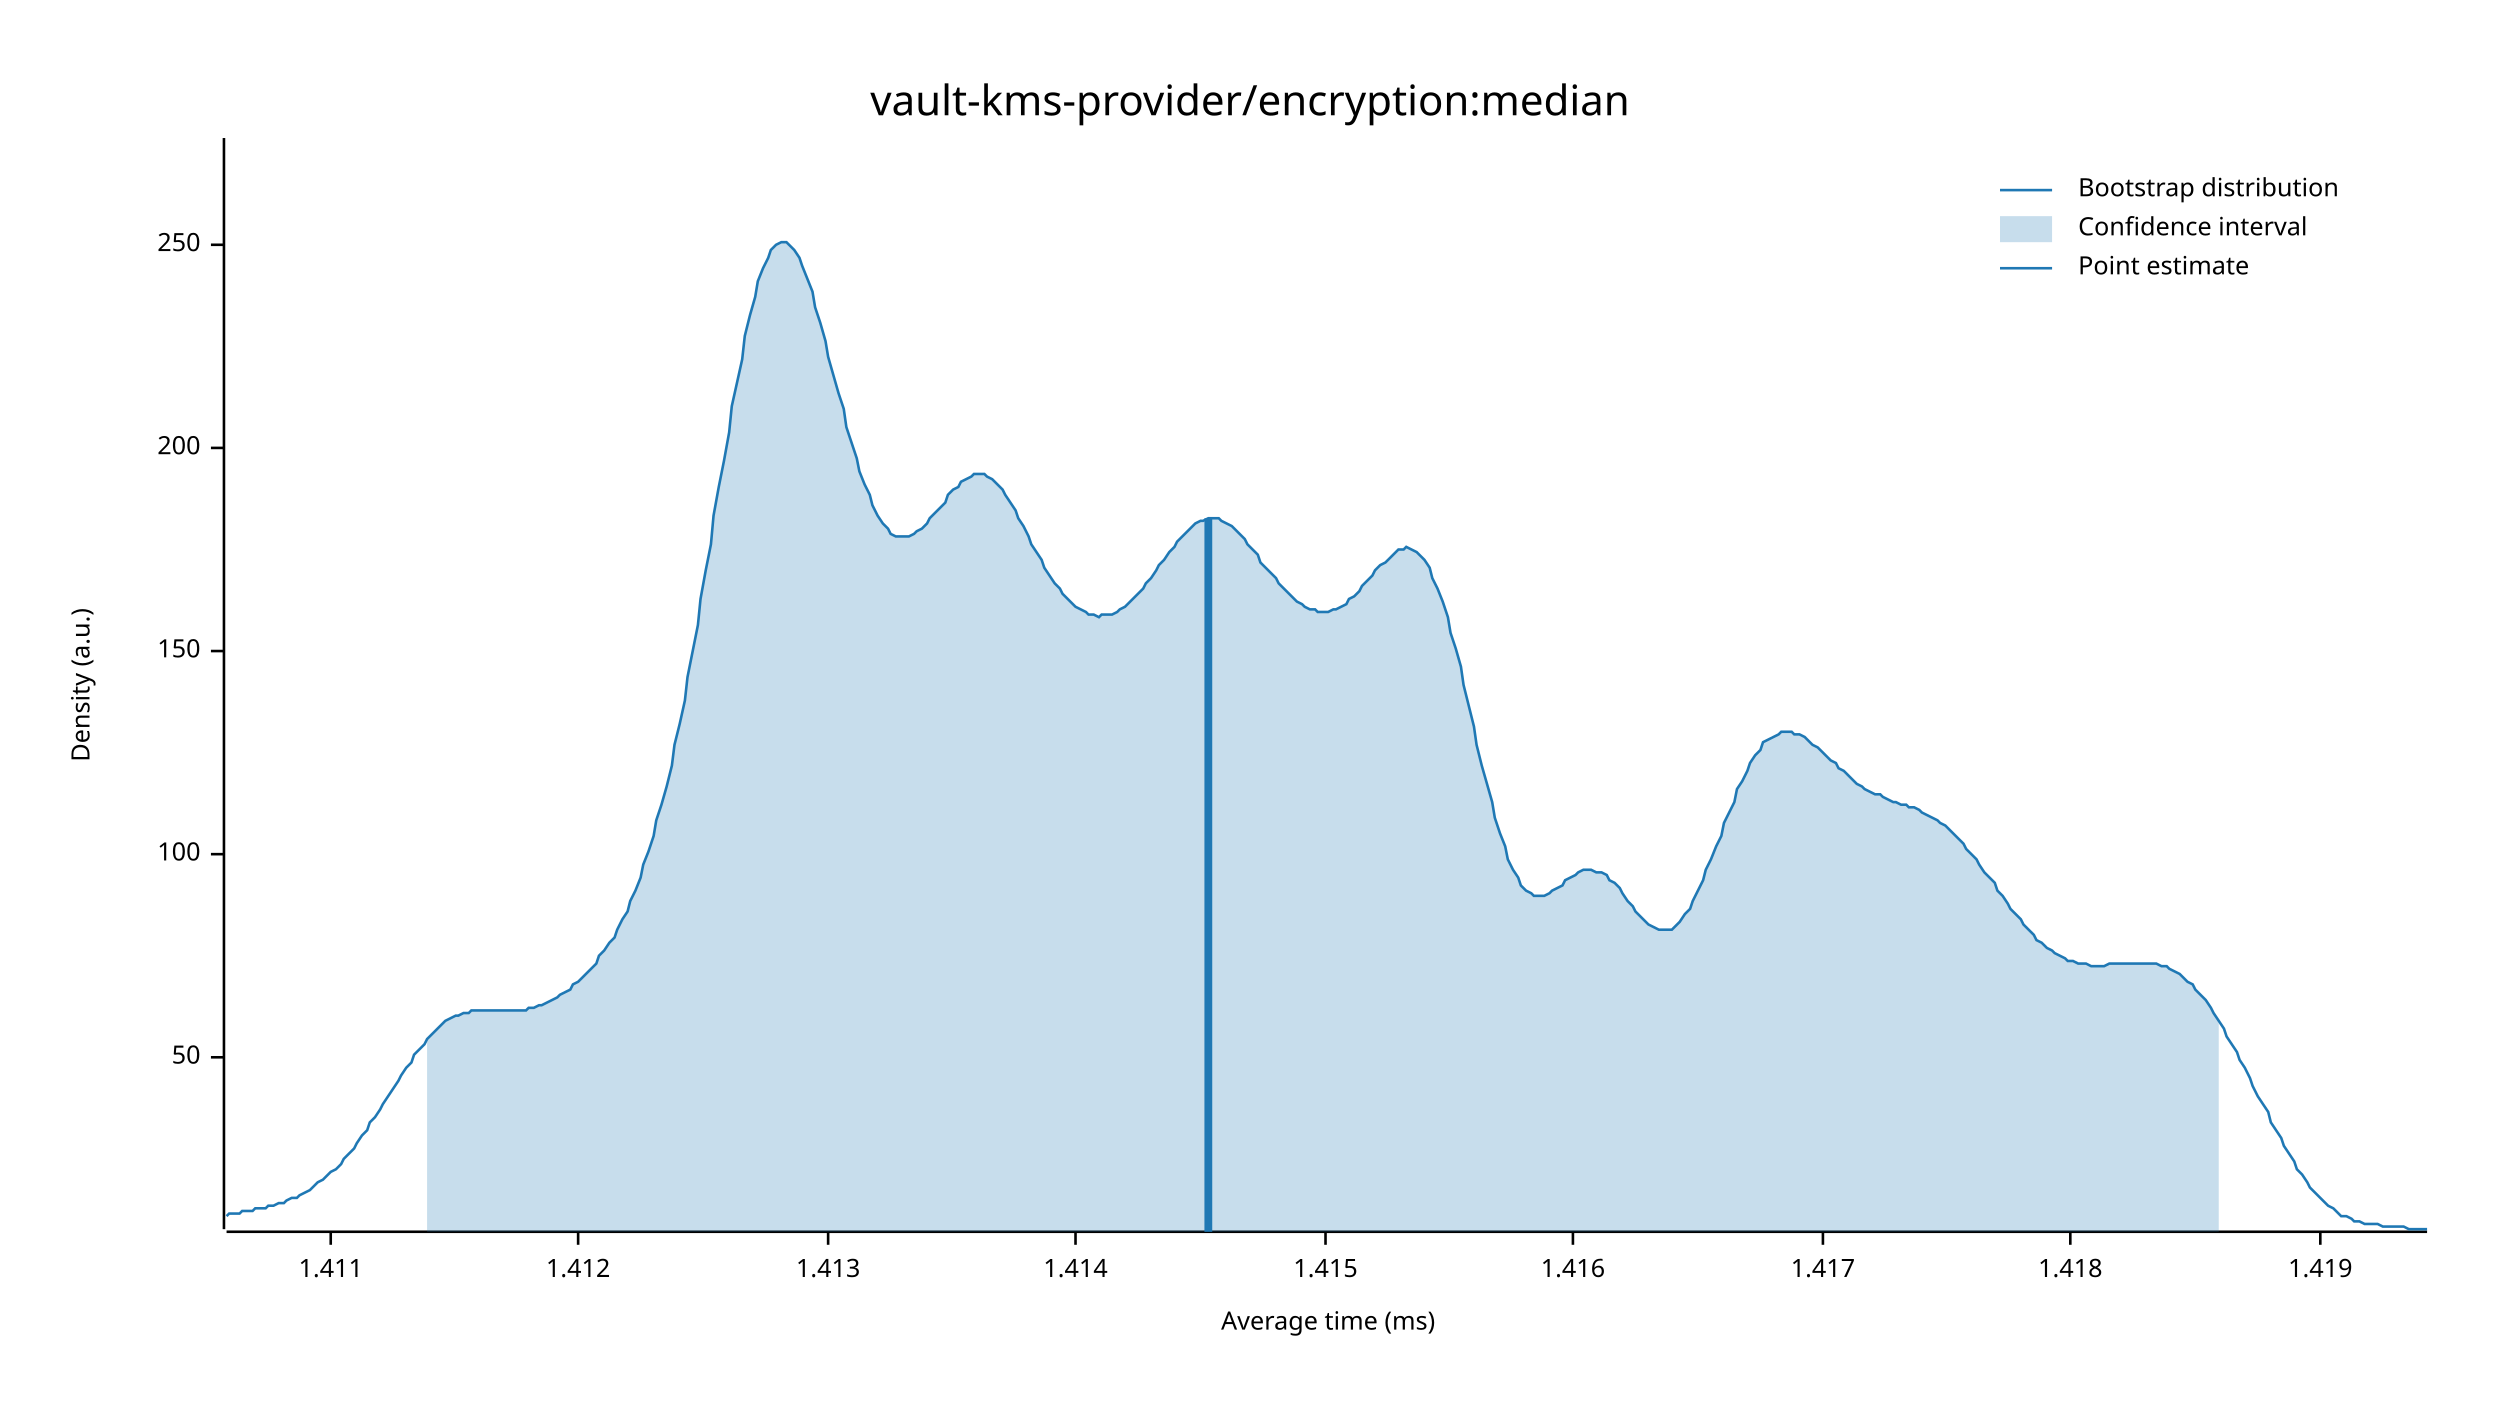
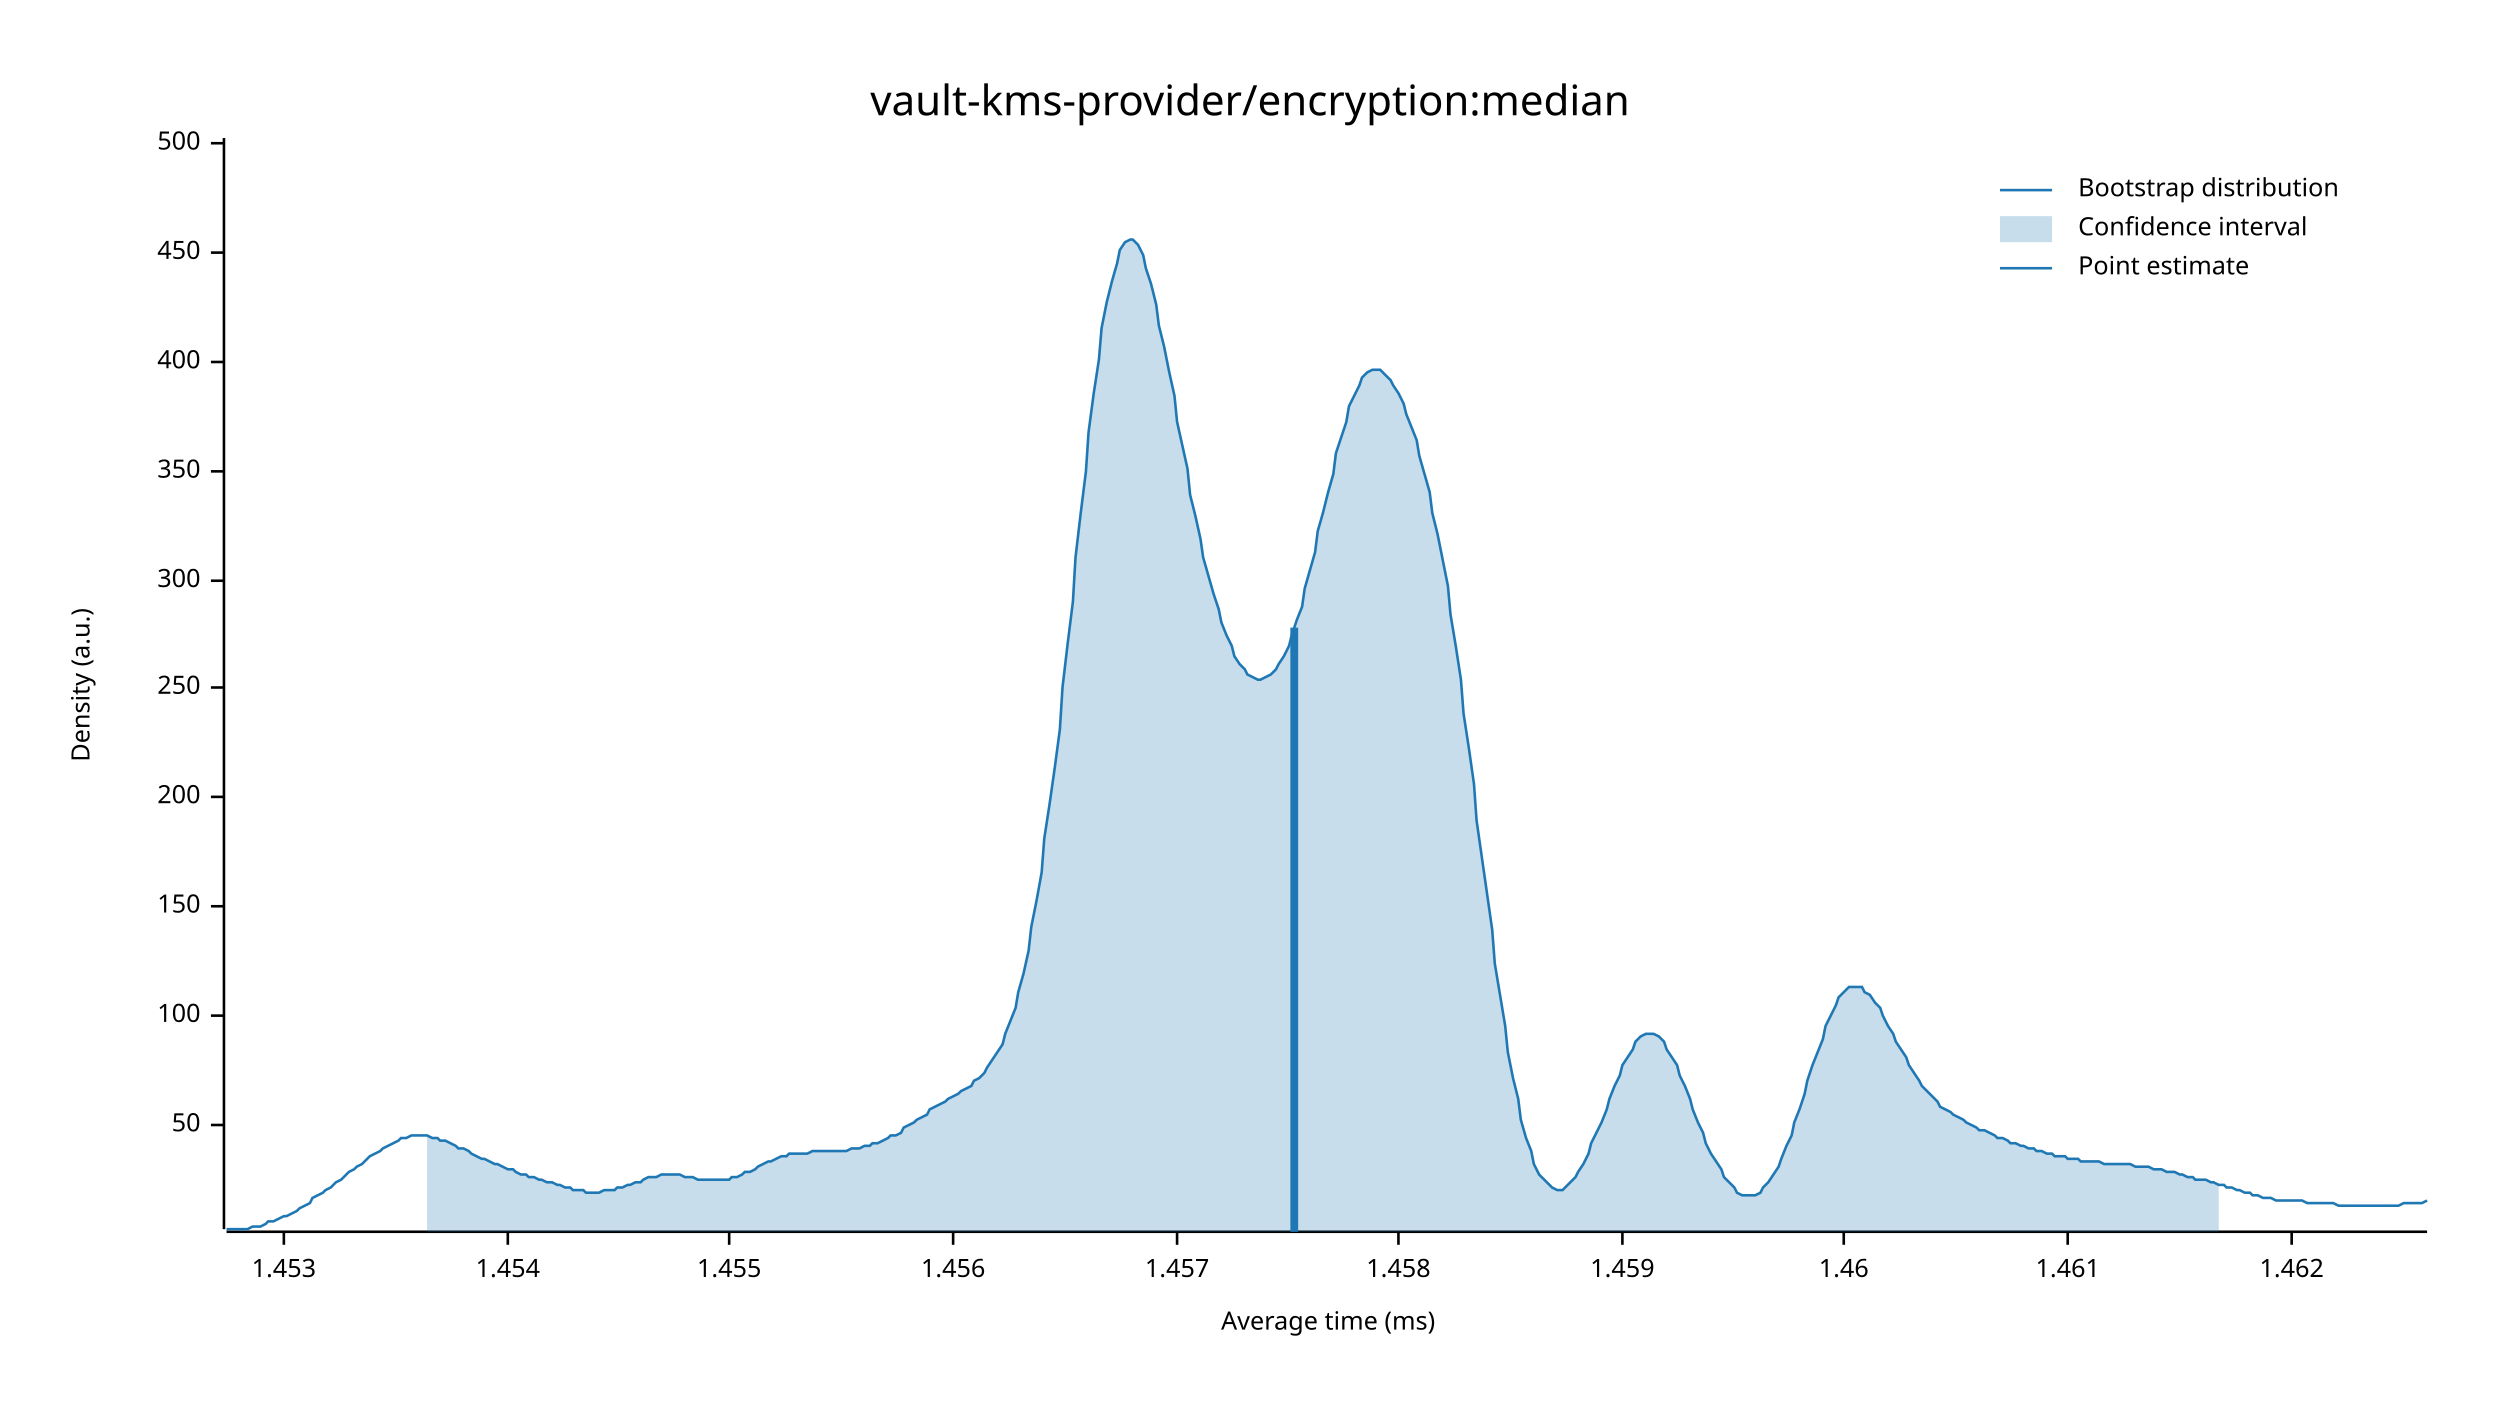
<svg xmlns="http://www.w3.org/2000/svg" width="960" height="540" viewBox="0 0 960 540">
  <text x="480" y="32" dy="0.76em" text-anchor="middle" font-family="sans-serif" font-size="16.129" opacity="1" fill="#000000">
vault-kms-provider/encryption:median
</text>
  <text x="27" y="263" dy="0.76em" text-anchor="middle" font-family="sans-serif" font-size="9.677" opacity="1" fill="#000000" transform="rotate(270, 27, 263)">
Density (a.u.)
</text>
  <text x="510" y="513" dy="-0.5ex" text-anchor="middle" font-family="sans-serif" font-size="9.677" opacity="1" fill="#000000">
Average time (ms)
</text>
  <polyline fill="none" opacity="1" stroke="#000000" stroke-width="1" points="86,53 86,472 " />
-   <text x="77" y="406" dy="0.5ex" text-anchor="end" font-family="sans-serif" font-size="9.677" opacity="1" fill="#000000">
+   <text x="77" y="432" dy="0.5ex" text-anchor="end" font-family="sans-serif" font-size="9.677" opacity="1" fill="#000000">
50
</text>
-   <polyline fill="none" opacity="1" stroke="#000000" stroke-width="1" points="81,406 86,406 " />
-   <text x="77" y="328" dy="0.5ex" text-anchor="end" font-family="sans-serif" font-size="9.677" opacity="1" fill="#000000">
+   <polyline fill="none" opacity="1" stroke="#000000" stroke-width="1" points="81,432 86,432 " />
+   <text x="77" y="390" dy="0.5ex" text-anchor="end" font-family="sans-serif" font-size="9.677" opacity="1" fill="#000000">
100
</text>
-   <polyline fill="none" opacity="1" stroke="#000000" stroke-width="1" points="81,328 86,328 " />
-   <text x="77" y="250" dy="0.5ex" text-anchor="end" font-family="sans-serif" font-size="9.677" opacity="1" fill="#000000">
+   <polyline fill="none" opacity="1" stroke="#000000" stroke-width="1" points="81,390 86,390 " />
+   <text x="77" y="348" dy="0.5ex" text-anchor="end" font-family="sans-serif" font-size="9.677" opacity="1" fill="#000000">
150
</text>
-   <polyline fill="none" opacity="1" stroke="#000000" stroke-width="1" points="81,250 86,250 " />
-   <text x="77" y="172" dy="0.5ex" text-anchor="end" font-family="sans-serif" font-size="9.677" opacity="1" fill="#000000">
+   <polyline fill="none" opacity="1" stroke="#000000" stroke-width="1" points="81,348 86,348 " />
+   <text x="77" y="306" dy="0.5ex" text-anchor="end" font-family="sans-serif" font-size="9.677" opacity="1" fill="#000000">
200
</text>
-   <polyline fill="none" opacity="1" stroke="#000000" stroke-width="1" points="81,172 86,172 " />
-   <text x="77" y="94" dy="0.5ex" text-anchor="end" font-family="sans-serif" font-size="9.677" opacity="1" fill="#000000">
+   <polyline fill="none" opacity="1" stroke="#000000" stroke-width="1" points="81,306 86,306 " />
+   <text x="77" y="264" dy="0.5ex" text-anchor="end" font-family="sans-serif" font-size="9.677" opacity="1" fill="#000000">
250
</text>
-   <polyline fill="none" opacity="1" stroke="#000000" stroke-width="1" points="81,94 86,94 " />
+   <polyline fill="none" opacity="1" stroke="#000000" stroke-width="1" points="81,264 86,264 " />
+   <text x="77" y="223" dy="0.5ex" text-anchor="end" font-family="sans-serif" font-size="9.677" opacity="1" fill="#000000">
+ 300
+ </text>
+   <polyline fill="none" opacity="1" stroke="#000000" stroke-width="1" points="81,223 86,223 " />
+   <text x="77" y="181" dy="0.5ex" text-anchor="end" font-family="sans-serif" font-size="9.677" opacity="1" fill="#000000">
+ 350
+ </text>
+   <polyline fill="none" opacity="1" stroke="#000000" stroke-width="1" points="81,181 86,181 " />
+   <text x="77" y="139" dy="0.5ex" text-anchor="end" font-family="sans-serif" font-size="9.677" opacity="1" fill="#000000">
+ 400
+ </text>
+   <polyline fill="none" opacity="1" stroke="#000000" stroke-width="1" points="81,139 86,139 " />
+   <text x="77" y="97" dy="0.5ex" text-anchor="end" font-family="sans-serif" font-size="9.677" opacity="1" fill="#000000">
+ 450
+ </text>
+   <polyline fill="none" opacity="1" stroke="#000000" stroke-width="1" points="81,97 86,97 " />
+   <text x="77" y="55" dy="0.5ex" text-anchor="end" font-family="sans-serif" font-size="9.677" opacity="1" fill="#000000">
+ 500
+ </text>
+   <polyline fill="none" opacity="1" stroke="#000000" stroke-width="1" points="81,55 86,55 " />
  <polyline fill="none" opacity="1" stroke="#000000" stroke-width="1" points="87,473 932,473 " />
-   <text x="127" y="483" dy="0.76em" text-anchor="middle" font-family="sans-serif" font-size="9.677" opacity="1" fill="#000000">
- 1.411
+   <text x="109" y="483" dy="0.76em" text-anchor="middle" font-family="sans-serif" font-size="9.677" opacity="1" fill="#000000">
+ 1.453
</text>
-   <polyline fill="none" opacity="1" stroke="#000000" stroke-width="1" points="127,473 127,478 " />
-   <text x="222" y="483" dy="0.76em" text-anchor="middle" font-family="sans-serif" font-size="9.677" opacity="1" fill="#000000">
- 1.412
+   <polyline fill="none" opacity="1" stroke="#000000" stroke-width="1" points="109,473 109,478 " />
+   <text x="195" y="483" dy="0.76em" text-anchor="middle" font-family="sans-serif" font-size="9.677" opacity="1" fill="#000000">
+ 1.454
</text>
-   <polyline fill="none" opacity="1" stroke="#000000" stroke-width="1" points="222,473 222,478 " />
-   <text x="318" y="483" dy="0.76em" text-anchor="middle" font-family="sans-serif" font-size="9.677" opacity="1" fill="#000000">
- 1.413
+   <polyline fill="none" opacity="1" stroke="#000000" stroke-width="1" points="195,473 195,478 " />
+   <text x="280" y="483" dy="0.76em" text-anchor="middle" font-family="sans-serif" font-size="9.677" opacity="1" fill="#000000">
+ 1.455
</text>
-   <polyline fill="none" opacity="1" stroke="#000000" stroke-width="1" points="318,473 318,478 " />
-   <text x="413" y="483" dy="0.76em" text-anchor="middle" font-family="sans-serif" font-size="9.677" opacity="1" fill="#000000">
- 1.414
+   <polyline fill="none" opacity="1" stroke="#000000" stroke-width="1" points="280,473 280,478 " />
+   <text x="366" y="483" dy="0.76em" text-anchor="middle" font-family="sans-serif" font-size="9.677" opacity="1" fill="#000000">
+ 1.456
</text>
-   <polyline fill="none" opacity="1" stroke="#000000" stroke-width="1" points="413,473 413,478 " />
-   <text x="509" y="483" dy="0.76em" text-anchor="middle" font-family="sans-serif" font-size="9.677" opacity="1" fill="#000000">
- 1.415
+   <polyline fill="none" opacity="1" stroke="#000000" stroke-width="1" points="366,473 366,478 " />
+   <text x="452" y="483" dy="0.76em" text-anchor="middle" font-family="sans-serif" font-size="9.677" opacity="1" fill="#000000">
+ 1.457
</text>
-   <polyline fill="none" opacity="1" stroke="#000000" stroke-width="1" points="509,473 509,478 " />
-   <text x="604" y="483" dy="0.76em" text-anchor="middle" font-family="sans-serif" font-size="9.677" opacity="1" fill="#000000">
- 1.416
+   <polyline fill="none" opacity="1" stroke="#000000" stroke-width="1" points="452,473 452,478 " />
+   <text x="537" y="483" dy="0.76em" text-anchor="middle" font-family="sans-serif" font-size="9.677" opacity="1" fill="#000000">
+ 1.458
</text>
-   <polyline fill="none" opacity="1" stroke="#000000" stroke-width="1" points="604,473 604,478 " />
-   <text x="700" y="483" dy="0.76em" text-anchor="middle" font-family="sans-serif" font-size="9.677" opacity="1" fill="#000000">
- 1.417
+   <polyline fill="none" opacity="1" stroke="#000000" stroke-width="1" points="537,473 537,478 " />
+   <text x="623" y="483" dy="0.76em" text-anchor="middle" font-family="sans-serif" font-size="9.677" opacity="1" fill="#000000">
+ 1.459
</text>
-   <polyline fill="none" opacity="1" stroke="#000000" stroke-width="1" points="700,473 700,478 " />
-   <text x="795" y="483" dy="0.76em" text-anchor="middle" font-family="sans-serif" font-size="9.677" opacity="1" fill="#000000">
- 1.418
+   <polyline fill="none" opacity="1" stroke="#000000" stroke-width="1" points="623,473 623,478 " />
+   <text x="708" y="483" dy="0.76em" text-anchor="middle" font-family="sans-serif" font-size="9.677" opacity="1" fill="#000000">
+ 1.46
</text>
-   <polyline fill="none" opacity="1" stroke="#000000" stroke-width="1" points="795,473 795,478 " />
-   <text x="891" y="483" dy="0.76em" text-anchor="middle" font-family="sans-serif" font-size="9.677" opacity="1" fill="#000000">
- 1.419
+   <polyline fill="none" opacity="1" stroke="#000000" stroke-width="1" points="708,473 708,478 " />
+   <text x="794" y="483" dy="0.76em" text-anchor="middle" font-family="sans-serif" font-size="9.677" opacity="1" fill="#000000">
+ 1.461
</text>
-   <polyline fill="none" opacity="1" stroke="#000000" stroke-width="1" points="891,473 891,478 " />
-   <polyline fill="none" opacity="1" stroke="#1F78B4" stroke-width="1" points="87,467 88,466 90,466 92,466 93,465 95,465 97,465 98,464 100,464 102,464 103,463 105,463 107,462 109,462 110,461 112,460 114,460 115,459 117,458 119,457 120,456 122,454 124,453 125,452 127,450 129,449 131,447 132,445 134,443 136,441 137,439 139,436 141,434 142,431 144,429 146,426 147,424 149,421 151,418 153,415 154,413 156,410 158,408 159,405 161,403 163,401 164,399 166,397 168,395 169,394 171,392 173,391 175,390 176,390 178,389 180,389 181,388 183,388 185,388 186,388 188,388 190,388 191,388 193,388 195,388 197,388 198,388 200,388 202,388 203,387 205,387 207,386 208,386 210,385 212,384 214,383 215,382 217,381 219,380 220,378 222,377 224,375 225,374 227,372 229,370 230,367 232,365 234,362 236,360 237,357 239,353 241,350 242,346 244,342 246,337 247,332 249,327 251,321 252,315 254,309 256,302 258,294 259,286 261,278 263,269 264,260 266,250 268,240 269,230 271,219 273,209 274,198 276,187 278,177 280,166 281,156 283,147 285,138 286,129 288,121 290,114 291,108 293,103 295,99 296,96 298,94 300,93 302,93 303,94 305,96 307,99 308,102 310,107 312,112 313,118 315,124 317,131 318,137 320,144 322,151 324,157 325,164 327,170 329,176 330,181 332,186 334,190 335,194 337,198 339,201 341,203 342,205 344,206 346,206 347,206 349,206 351,205 352,204 354,203 356,201 357,199 359,197 361,195 363,193 364,190 366,188 368,187 369,185 371,184 373,183 374,182 376,182 378,182 379,183 381,184 383,186 385,188 386,190 388,193 390,196 391,199 393,202 395,206 396,209 398,212 400,215 401,218 403,221 405,224 407,226 408,228 410,230 412,232 413,233 415,234 417,235 418,236 420,236 422,237 423,236 425,236 427,236 429,235 430,234 432,233 434,231 435,230 437,228 439,226 440,224 442,222 444,219 445,217 447,215 449,212 451,210 452,208 454,206 456,204 457,203 459,201 461,200 462,200 464,199 466,199 468,199 469,200 471,201 473,202 474,203 476,205 478,207 479,209 481,211 483,213 484,216 486,218 488,220 490,222 491,224 493,226 495,228 496,229 498,231 500,232 501,233 503,234 505,234 506,235 508,235 510,235 512,234 513,234 515,233 517,232 518,230 520,229 522,227 523,225 525,223 527,221 528,219 530,217 532,216 534,214 535,213 537,211 539,211 540,210 542,211 544,212 545,213 547,215 549,218 550,222 552,226 554,231 556,237 557,243 559,249 561,256 562,263 564,271 566,279 567,286 569,294 571,301 573,308 574,314 576,320 578,325 579,330 581,334 583,337 584,340 586,342 588,343 589,344 591,344 593,344 595,343 596,342 598,341 600,340 601,338 603,337 605,336 606,335 608,334 610,334 611,334 613,335 615,335 617,336 618,338 620,339 622,341 623,343 625,346 627,348 628,350 630,352 632,354 633,355 635,356 637,357 639,357 640,357 642,357 644,355 645,354 647,351 649,349 650,346 652,342 654,338 655,334 657,330 659,325 661,321 662,316 664,312 666,308 667,303 669,300 671,296 672,293 674,290 676,288 677,285 679,284 681,283 683,282 684,281 686,281 688,281 689,282 691,282 693,283 694,284 696,286 698,287 700,289 701,290 703,292 705,293 706,295 708,296 710,298 711,299 713,301 715,302 716,303 718,304 720,305 722,305 723,306 725,307 727,308 728,308 730,309 732,309 733,310 735,310 737,311 738,312 740,313 742,314 744,315 745,316 747,317 749,319 750,320 752,322 754,324 755,326 757,328 759,330 760,332 762,335 764,337 766,339 767,342 769,344 771,347 772,349 774,351 776,353 777,355 779,357 781,359 782,361 784,362 786,364 788,365 789,366 791,367 793,368 794,369 796,369 798,370 799,370 801,370 803,371 804,371 806,371 808,371 810,370 811,370 813,370 815,370 816,370 818,370 820,370 821,370 823,370 825,370 827,370 828,370 830,371 832,371 833,372 835,373 837,374 838,375 840,377 842,378 843,380 845,382 847,384 849,387 850,389 852,392 854,395 855,398 857,401 859,404 860,407 862,410 864,414 865,417 867,421 869,424 871,427 872,431 874,434 876,437 877,440 879,443 881,446 882,449 884,451 886,454 887,456 889,458 891,460 893,462 894,463 896,464 898,466 899,467 901,467 903,468 904,469 906,469 908,470 909,470 911,470 913,470 915,471 916,471 918,471 920,471 921,471 923,471 925,472 926,472 928,472 930,472 932,472 " />
-   <polygon opacity="0.25" fill="#1F78B4" points="164,399 166,397 168,395 169,394 171,392 173,391 175,390 176,390 178,389 180,389 181,388 183,388 185,388 186,388 188,388 190,388 191,388 193,388 195,388 197,388 198,388 200,388 202,388 203,387 205,387 207,386 208,386 210,385 212,384 214,383 215,382 217,381 219,380 220,378 222,377 224,375 225,374 227,372 229,370 230,367 232,365 234,362 236,360 237,357 239,353 241,350 242,346 244,342 246,337 247,332 249,327 251,321 252,315 254,309 256,302 258,294 259,286 261,278 263,269 264,260 266,250 268,240 269,230 271,219 273,209 274,198 276,187 278,177 280,166 281,156 283,147 285,138 286,129 288,121 290,114 291,108 293,103 295,99 296,96 298,94 300,93 302,93 303,94 305,96 307,99 308,102 310,107 312,112 313,118 315,124 317,131 318,137 320,144 322,151 324,157 325,164 327,170 329,176 330,181 332,186 334,190 335,194 337,198 339,201 341,203 342,205 344,206 346,206 347,206 349,206 351,205 352,204 354,203 356,201 357,199 359,197 361,195 363,193 364,190 366,188 368,187 369,185 371,184 373,183 374,182 376,182 378,182 379,183 381,184 383,186 385,188 386,190 388,193 390,196 391,199 393,202 395,206 396,209 398,212 400,215 401,218 403,221 405,224 407,226 408,228 410,230 412,232 413,233 415,234 417,235 418,236 420,236 422,237 423,236 425,236 427,236 429,235 430,234 432,233 434,231 435,230 437,228 439,226 440,224 442,222 444,219 445,217 447,215 449,212 451,210 452,208 454,206 456,204 457,203 459,201 461,200 462,200 464,199 466,199 468,199 469,200 471,201 473,202 474,203 476,205 478,207 479,209 481,211 483,213 484,216 486,218 488,220 490,222 491,224 493,226 495,228 496,229 498,231 500,232 501,233 503,234 505,234 506,235 508,235 510,235 512,234 513,234 515,233 517,232 518,230 520,229 522,227 523,225 525,223 527,221 528,219 530,217 532,216 534,214 535,213 537,211 539,211 540,210 542,211 544,212 545,213 547,215 549,218 550,222 552,226 554,231 556,237 557,243 559,249 561,256 562,263 564,271 566,279 567,286 569,294 571,301 573,308 574,314 576,320 578,325 579,330 581,334 583,337 584,340 586,342 588,343 589,344 591,344 593,344 595,343 596,342 598,341 600,340 601,338 603,337 605,336 606,335 608,334 610,334 611,334 613,335 615,335 617,336 618,338 620,339 622,341 623,343 625,346 627,348 628,350 630,352 632,354 633,355 635,356 637,357 639,357 640,357 642,357 644,355 645,354 647,351 649,349 650,346 652,342 654,338 655,334 657,330 659,325 661,321 662,316 664,312 666,308 667,303 669,300 671,296 672,293 674,290 676,288 677,285 679,284 681,283 683,282 684,281 686,281 688,281 689,282 691,282 693,283 694,284 696,286 698,287 700,289 701,290 703,292 705,293 706,295 708,296 710,298 711,299 713,301 715,302 716,303 718,304 720,305 722,305 723,306 725,307 727,308 728,308 730,309 732,309 733,310 735,310 737,311 738,312 740,313 742,314 744,315 745,316 747,317 749,319 750,320 752,322 754,324 755,326 757,328 759,330 760,332 762,335 764,337 766,339 767,342 769,344 771,347 772,349 774,351 776,353 777,355 779,357 781,359 782,361 784,362 786,364 788,365 789,366 791,367 793,368 794,369 796,369 798,370 799,370 801,370 803,371 804,371 806,371 808,371 810,370 811,370 813,370 815,370 816,370 818,370 820,370 821,370 823,370 825,370 827,370 828,370 830,371 832,371 833,372 835,373 837,374 838,375 840,377 842,378 843,380 845,382 847,384 849,387 850,389 852,392 852,473 164,473 " />
-   <polyline fill="none" opacity="1" stroke="#1F78B4" stroke-width="3" points="464,473 464,199 " />
+   <polyline fill="none" opacity="1" stroke="#000000" stroke-width="1" points="794,473 794,478 " />
+   <text x="880" y="483" dy="0.76em" text-anchor="middle" font-family="sans-serif" font-size="9.677" opacity="1" fill="#000000">
+ 1.462
+ </text>
+   <polyline fill="none" opacity="1" stroke="#000000" stroke-width="1" points="880,473 880,478 " />
+   <polyline fill="none" opacity="1" stroke="#1F78B4" stroke-width="1" points="87,472 88,472 90,472 92,472 93,472 95,472 97,471 98,471 100,471 102,470 103,469 105,469 107,468 109,467 110,467 112,466 114,465 115,464 117,463 119,462 120,460 122,459 124,458 125,457 127,456 129,454 131,453 132,452 134,450 136,449 137,448 139,447 141,445 142,444 144,443 146,442 147,441 149,440 151,439 153,438 154,437 156,437 158,436 159,436 161,436 163,436 164,436 166,437 168,437 169,438 171,438 173,439 175,440 176,441 178,441 180,442 181,443 183,444 185,445 186,445 188,446 190,447 191,447 193,448 195,449 197,449 198,450 200,451 202,451 203,452 205,452 207,453 208,453 210,454 212,454 214,455 215,455 217,456 219,456 220,457 222,457 224,457 225,458 227,458 229,458 230,458 232,457 234,457 236,457 237,456 239,456 241,455 242,455 244,454 246,454 247,453 249,452 251,452 252,452 254,451 256,451 258,451 259,451 261,451 263,452 264,452 266,452 268,453 269,453 271,453 273,453 274,453 276,453 278,453 280,453 281,452 283,452 285,451 286,450 288,450 290,449 291,448 293,447 295,446 296,446 298,445 300,444 302,444 303,443 305,443 307,443 308,443 310,443 312,442 313,442 315,442 317,442 318,442 320,442 322,442 324,442 325,442 327,441 329,441 330,441 332,440 334,440 335,439 337,439 339,438 341,437 342,436 344,436 346,435 347,433 349,432 351,431 352,430 354,429 356,428 357,426 359,425 361,424 363,423 364,422 366,421 368,420 369,419 371,418 373,417 374,415 376,414 378,412 379,410 381,407 383,404 385,401 386,397 388,392 390,387 391,381 393,374 395,365 396,356 398,346 400,335 401,322 403,309 405,295 407,280 408,264 410,247 412,231 413,214 415,197 417,181 418,166 420,151 422,138 423,126 425,116 427,108 429,101 430,96 432,93 434,92 435,92 437,94 439,98 440,103 442,109 444,117 445,125 447,133 449,143 451,152 452,162 454,171 456,180 457,190 459,198 461,207 462,214 464,221 466,228 468,234 469,239 471,244 473,248 474,252 476,255 478,257 479,259 481,260 483,261 484,261 486,260 488,259 490,257 491,255 493,252 495,248 496,244 498,238 500,233 501,226 503,219 505,212 506,204 508,197 510,189 512,182 513,174 515,168 517,162 518,156 520,152 522,148 523,145 525,143 527,142 528,142 530,142 532,144 534,146 535,148 537,151 539,155 540,159 542,164 544,169 545,175 547,182 549,189 550,197 552,205 554,215 556,225 557,236 559,248 561,261 562,274 564,287 566,301 567,315 569,329 571,343 573,357 574,370 576,382 578,394 579,404 581,414 583,422 584,430 586,437 588,442 589,447 591,451 593,453 595,455 596,456 598,457 600,457 601,456 603,454 605,452 606,450 608,447 610,443 611,439 613,435 615,431 617,426 618,422 620,417 622,413 623,409 625,406 627,403 628,400 630,398 632,397 633,397 635,397 637,398 639,400 640,403 642,406 644,409 645,413 647,417 649,422 650,426 652,431 654,435 655,439 657,443 659,446 661,449 662,452 664,454 666,456 667,458 669,459 671,459 672,459 674,459 676,458 677,456 679,454 681,451 683,448 684,445 686,440 688,436 689,431 691,426 693,420 694,415 696,409 698,404 700,399 701,394 703,390 705,386 706,383 708,381 710,379 711,379 713,379 715,379 716,381 718,382 720,385 722,387 723,390 725,394 727,397 728,400 730,403 732,406 733,409 735,412 737,415 738,417 740,419 742,421 744,423 745,425 747,426 749,427 750,428 752,429 754,430 755,431 757,432 759,433 760,434 762,434 764,435 766,436 767,437 769,437 771,438 772,439 774,439 776,440 777,440 779,441 781,441 782,442 784,442 786,443 788,443 789,444 791,444 793,444 794,445 796,445 798,445 799,446 801,446 803,446 804,446 806,446 808,447 810,447 811,447 813,447 815,447 816,447 818,447 820,448 821,448 823,448 825,448 827,449 828,449 830,449 832,450 833,450 835,450 837,451 838,451 840,452 842,452 843,453 845,453 847,453 849,454 850,454 852,455 854,455 855,456 857,456 859,457 860,457 862,458 864,458 865,459 867,459 869,460 871,460 872,460 874,461 876,461 877,461 879,461 881,461 882,461 884,461 886,462 887,462 889,462 891,462 893,462 894,462 896,462 898,463 899,463 901,463 903,463 904,463 906,463 908,463 909,463 911,463 913,463 915,463 916,463 918,463 920,463 921,463 923,462 925,462 926,462 928,462 930,462 932,461 " />
+   <polygon opacity="0.25" fill="#1F78B4" points="164,436 166,437 168,437 169,438 171,438 173,439 175,440 176,441 178,441 180,442 181,443 183,444 185,445 186,445 188,446 190,447 191,447 193,448 195,449 197,449 198,450 200,451 202,451 203,452 205,452 207,453 208,453 210,454 212,454 214,455 215,455 217,456 219,456 220,457 222,457 224,457 225,458 227,458 229,458 230,458 232,457 234,457 236,457 237,456 239,456 241,455 242,455 244,454 246,454 247,453 249,452 251,452 252,452 254,451 256,451 258,451 259,451 261,451 263,452 264,452 266,452 268,453 269,453 271,453 273,453 274,453 276,453 278,453 280,453 281,452 283,452 285,451 286,450 288,450 290,449 291,448 293,447 295,446 296,446 298,445 300,444 302,444 303,443 305,443 307,443 308,443 310,443 312,442 313,442 315,442 317,442 318,442 320,442 322,442 324,442 325,442 327,441 329,441 330,441 332,440 334,440 335,439 337,439 339,438 341,437 342,436 344,436 346,435 347,433 349,432 351,431 352,430 354,429 356,428 357,426 359,425 361,424 363,423 364,422 366,421 368,420 369,419 371,418 373,417 374,415 376,414 378,412 379,410 381,407 383,404 385,401 386,397 388,392 390,387 391,381 393,374 395,365 396,356 398,346 400,335 401,322 403,309 405,295 407,280 408,264 410,247 412,231 413,214 415,197 417,181 418,166 420,151 422,138 423,126 425,116 427,108 429,101 430,96 432,93 434,92 435,92 437,94 439,98 440,103 442,109 444,117 445,125 447,133 449,143 451,152 452,162 454,171 456,180 457,190 459,198 461,207 462,214 464,221 466,228 468,234 469,239 471,244 473,248 474,252 476,255 478,257 479,259 481,260 483,261 484,261 486,260 488,259 490,257 491,255 493,252 495,248 496,244 498,238 500,233 501,226 503,219 505,212 506,204 508,197 510,189 512,182 513,174 515,168 517,162 518,156 520,152 522,148 523,145 525,143 527,142 528,142 530,142 532,144 534,146 535,148 537,151 539,155 540,159 542,164 544,169 545,175 547,182 549,189 550,197 552,205 554,215 556,225 557,236 559,248 561,261 562,274 564,287 566,301 567,315 569,329 571,343 573,357 574,370 576,382 578,394 579,404 581,414 583,422 584,430 586,437 588,442 589,447 591,451 593,453 595,455 596,456 598,457 600,457 601,456 603,454 605,452 606,450 608,447 610,443 611,439 613,435 615,431 617,426 618,422 620,417 622,413 623,409 625,406 627,403 628,400 630,398 632,397 633,397 635,397 637,398 639,400 640,403 642,406 644,409 645,413 647,417 649,422 650,426 652,431 654,435 655,439 657,443 659,446 661,449 662,452 664,454 666,456 667,458 669,459 671,459 672,459 674,459 676,458 677,456 679,454 681,451 683,448 684,445 686,440 688,436 689,431 691,426 693,420 694,415 696,409 698,404 700,399 701,394 703,390 705,386 706,383 708,381 710,379 711,379 713,379 715,379 716,381 718,382 720,385 722,387 723,390 725,394 727,397 728,400 730,403 732,406 733,409 735,412 737,415 738,417 740,419 742,421 744,423 745,425 747,426 749,427 750,428 752,429 754,430 755,431 757,432 759,433 760,434 762,434 764,435 766,436 767,437 769,437 771,438 772,439 774,439 776,440 777,440 779,441 781,441 782,442 784,442 786,443 788,443 789,444 791,444 793,444 794,445 796,445 798,445 799,446 801,446 803,446 804,446 806,446 808,447 810,447 811,447 813,447 815,447 816,447 818,447 820,448 821,448 823,448 825,448 827,449 828,449 830,449 832,450 833,450 835,450 837,451 838,451 840,452 842,452 843,453 845,453 847,453 849,454 850,454 852,455 852,473 164,473 " />
+   <polyline fill="none" opacity="1" stroke="#1F78B4" stroke-width="3" points="497,473 497,241 " />
  <text x="798" y="68" dy="0.76em" text-anchor="start" font-family="sans-serif" font-size="9.677" opacity="1" fill="#000000">
Bootstrap distribution
</text>
  <text x="798" y="83" dy="0.76em" text-anchor="start" font-family="sans-serif" font-size="9.677" opacity="1" fill="#000000">
Confidence interval
</text>
  <text x="798" y="98" dy="0.76em" text-anchor="start" font-family="sans-serif" font-size="9.677" opacity="1" fill="#000000">
Point estimate
</text>
  <polyline fill="none" opacity="1" stroke="#1F78B4" stroke-width="1" points="768,73 788,73 " />
  <rect x="768" y="83" width="20" height="10" opacity="0.25" fill="#1F78B4" stroke="none" />
  <polyline fill="none" opacity="1" stroke="#1F78B4" stroke-width="1" points="768,103 788,103 " />
</svg>
